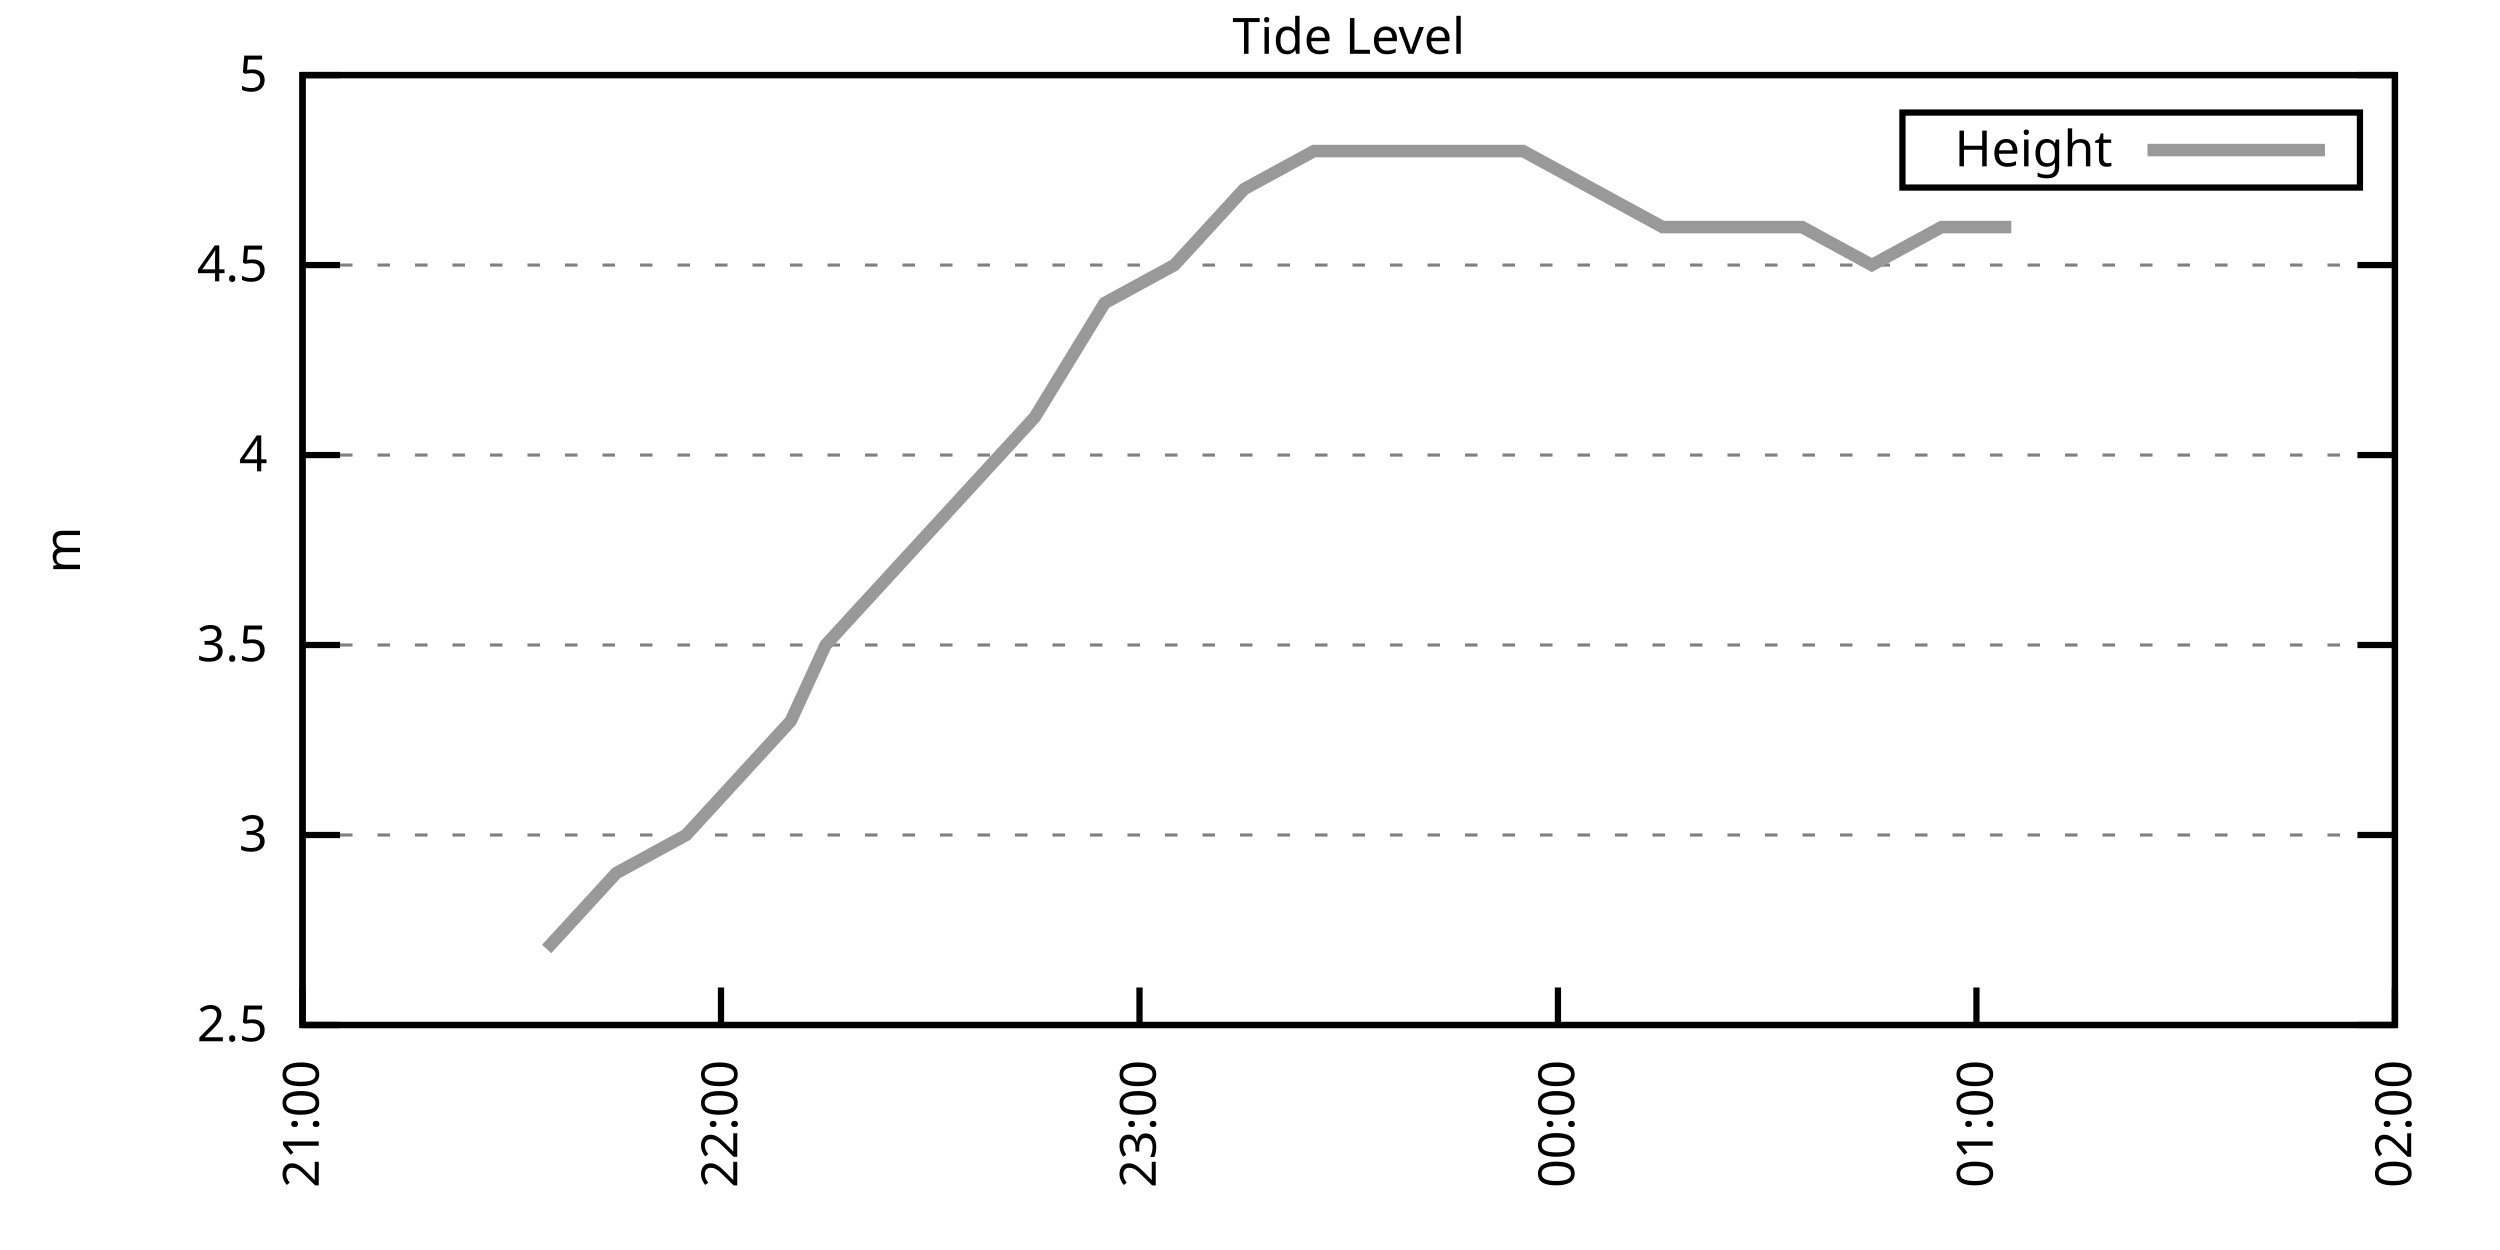
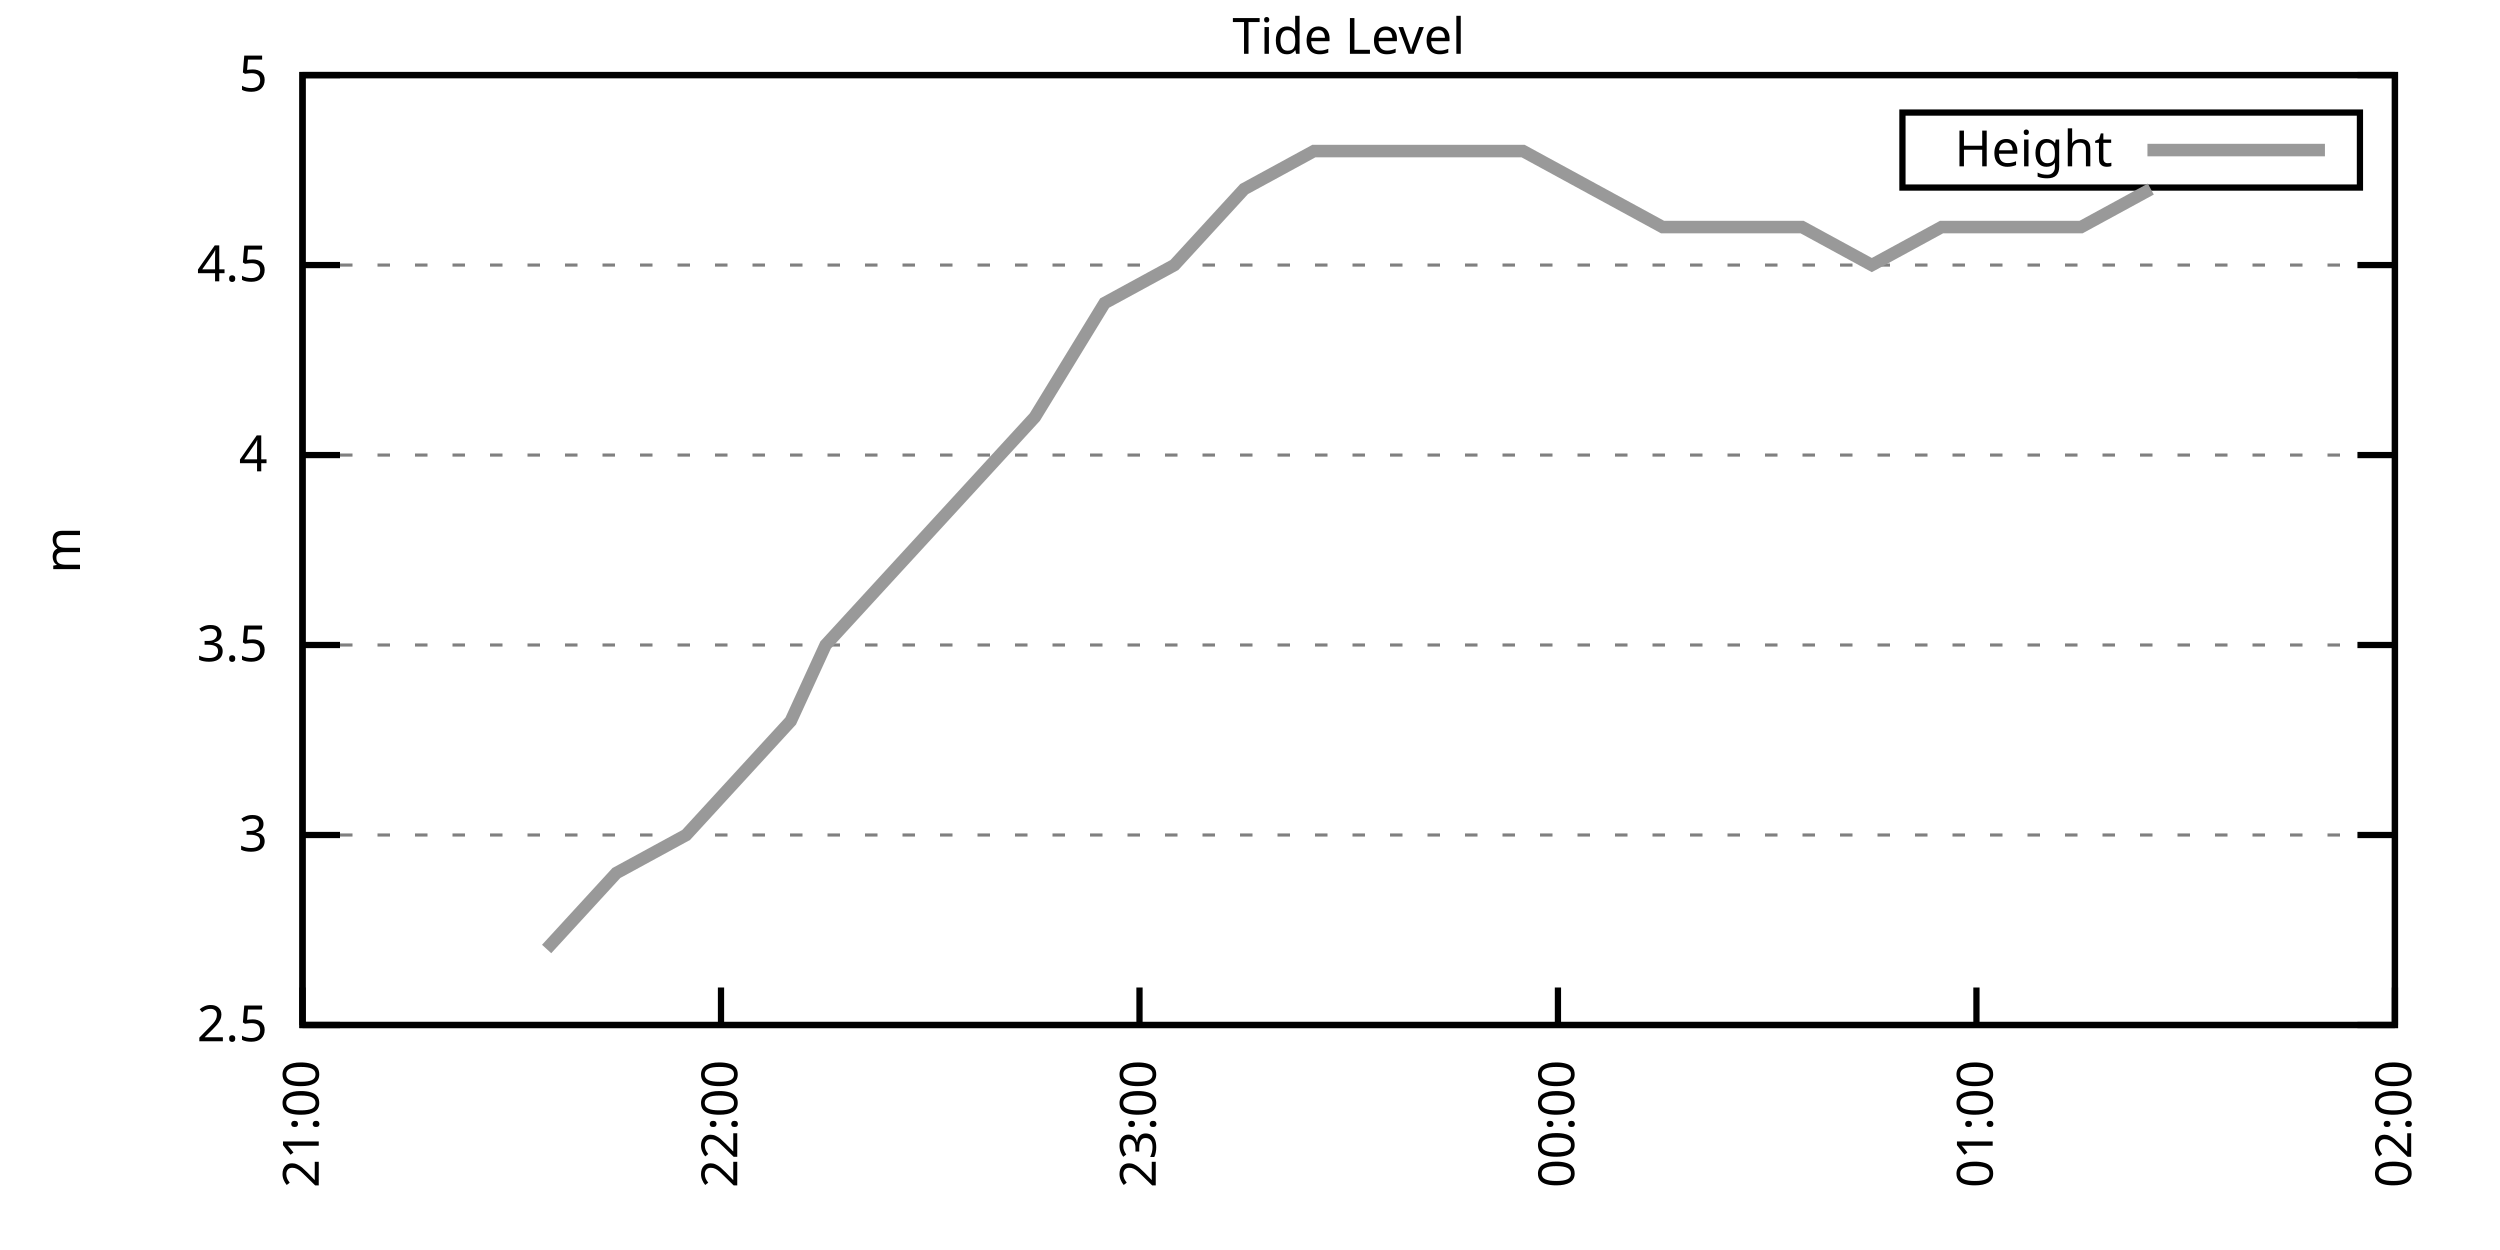
<svg xmlns="http://www.w3.org/2000/svg" xmlns:xlink="http://www.w3.org/1999/xlink" width="400" height="200" viewBox="0 0 400 200">
  <g id="gnuplot_canvas">
    <rect x="0" y="0" width="400" height="200" fill="none" />
    <defs>
      <circle id="gpDot" r="0.5" stroke-width="0.5" stroke="currentColor" />
      <path id="gpPt0" stroke-width="0.333" stroke="currentColor" d="M-1,0 h2 M0,-1 v2" />
      <path id="gpPt1" stroke-width="0.333" stroke="currentColor" d="M-1,-1 L1,1 M1,-1 L-1,1" />
      <path id="gpPt2" stroke-width="0.333" stroke="currentColor" d="M-1,0 L1,0 M0,-1 L0,1 M-1,-1 L1,1 M-1,1 L1,-1" />
      <rect id="gpPt3" stroke-width="0.333" stroke="currentColor" x="-1" y="-1" width="2" height="2" />
      <rect id="gpPt4" stroke-width="0.333" stroke="currentColor" fill="currentColor" x="-1" y="-1" width="2" height="2" />
      <circle id="gpPt5" stroke-width="0.333" stroke="currentColor" cx="0" cy="0" r="1" />
      <use xlink:href="#gpPt5" id="gpPt6" fill="currentColor" stroke="none" />
      <path id="gpPt7" stroke-width="0.333" stroke="currentColor" d="M0,-1.33 L-1.33,0.67 L1.33,0.67 z" />
      <use xlink:href="#gpPt7" id="gpPt8" fill="currentColor" stroke="none" />
      <use xlink:href="#gpPt7" id="gpPt9" stroke="currentColor" transform="rotate(180)" />
      <use xlink:href="#gpPt9" id="gpPt10" fill="currentColor" stroke="none" />
      <use xlink:href="#gpPt3" id="gpPt11" stroke="currentColor" transform="rotate(45)" />
      <use xlink:href="#gpPt11" id="gpPt12" fill="currentColor" stroke="none" />
      <path id="gpPt13" stroke-width="0.333" stroke="currentColor" d="M0,1.330 L1.265,0.411 L0.782,-1.067 L-0.782,-1.076 L-1.265,0.411 z" />
      <use xlink:href="#gpPt13" id="gpPt14" fill="currentColor" stroke="none" />
      <filter id="textbox" filterUnits="objectBoundingBox" x="0" y="0" height="1" width="1">
        <feFlood flood-color="white" flood-opacity="1" result="bgnd" />
        <feComposite in="SourceGraphic" in2="bgnd" operator="atop" />
      </filter>
      <filter id="greybox" filterUnits="objectBoundingBox" x="0" y="0" height="1" width="1">
        <feFlood flood-color="lightgrey" flood-opacity="1" result="grey" />
        <feComposite in="SourceGraphic" in2="grey" operator="atop" />
      </filter>
    </defs>
    <g fill="none" color="white" stroke="currentColor" stroke-width="1.00" stroke-linecap="butt" stroke-linejoin="miter">
</g>
    <g fill="none" color="black" stroke="currentColor" stroke-width="1.00" stroke-linecap="butt" stroke-linejoin="miter">
      <g stroke="none" shape-rendering="crispEdges">
        <polygon fill="rgb(255, 255, 255)" points="48.40,164.00 383.18,164.00 383.18,12.02 48.40,12.02 " />
      </g>
    </g>
    <g fill="none" color="black" stroke="currentColor" stroke-width="1.00" stroke-linecap="butt" stroke-linejoin="miter">
</g>
    <g fill="none" color="black" stroke="black" stroke-width="0.50" stroke-linecap="butt" stroke-linejoin="miter">
</g>
    <g fill="none" color="gray" stroke="currentColor" stroke-width="0.50" stroke-linecap="butt" stroke-linejoin="miter">
      <path stroke="gray" stroke-dasharray="2,4" class="gridline" d="M48.40,164.00 L383.19,164.00  " />
    </g>
    <g fill="none" color="gray" stroke="gray" stroke-width="1.00" stroke-linecap="butt" stroke-linejoin="miter">
</g>
    <g fill="none" color="black" stroke="currentColor" stroke-width="1.00" stroke-linecap="butt" stroke-linejoin="miter">
      <path stroke="black" d="M48.40,164.00 L54.40,164.00 M383.19,164.00 L377.19,164.00  " />
      <g transform="translate(42.80,166.60)" stroke="none" fill="black" font-family="Sans" font-size="8.00" text-anchor="end">
        <text>
          <tspan font-family="Sans"> 2.5</tspan>
        </text>
      </g>
    </g>
    <g fill="none" color="black" stroke="currentColor" stroke-width="1.00" stroke-linecap="butt" stroke-linejoin="miter">
</g>
    <g fill="none" color="black" stroke="black" stroke-width="0.50" stroke-linecap="butt" stroke-linejoin="miter">
</g>
    <g fill="none" color="gray" stroke="currentColor" stroke-width="0.50" stroke-linecap="butt" stroke-linejoin="miter">
      <path stroke="gray" stroke-dasharray="2,4" class="gridline" d="M48.40,133.60 L383.19,133.60  " />
    </g>
    <g fill="none" color="gray" stroke="gray" stroke-width="1.00" stroke-linecap="butt" stroke-linejoin="miter">
</g>
    <g fill="none" color="black" stroke="currentColor" stroke-width="1.00" stroke-linecap="butt" stroke-linejoin="miter">
      <path stroke="black" d="M48.40,133.60 L54.40,133.60 M383.19,133.60 L377.19,133.60  " />
      <g transform="translate(42.80,136.20)" stroke="none" fill="black" font-family="Sans" font-size="8.00" text-anchor="end">
        <text>
          <tspan font-family="Sans"> 3</tspan>
        </text>
      </g>
    </g>
    <g fill="none" color="black" stroke="currentColor" stroke-width="1.00" stroke-linecap="butt" stroke-linejoin="miter">
</g>
    <g fill="none" color="black" stroke="black" stroke-width="0.50" stroke-linecap="butt" stroke-linejoin="miter">
</g>
    <g fill="none" color="gray" stroke="currentColor" stroke-width="0.50" stroke-linecap="butt" stroke-linejoin="miter">
      <path stroke="gray" stroke-dasharray="2,4" class="gridline" d="M48.40,103.20 L383.19,103.20  " />
    </g>
    <g fill="none" color="gray" stroke="gray" stroke-width="1.00" stroke-linecap="butt" stroke-linejoin="miter">
</g>
    <g fill="none" color="black" stroke="currentColor" stroke-width="1.00" stroke-linecap="butt" stroke-linejoin="miter">
      <path stroke="black" d="M48.40,103.20 L54.40,103.20 M383.19,103.20 L377.19,103.20  " />
      <g transform="translate(42.80,105.80)" stroke="none" fill="black" font-family="Sans" font-size="8.00" text-anchor="end">
        <text>
          <tspan font-family="Sans"> 3.5</tspan>
        </text>
      </g>
    </g>
    <g fill="none" color="black" stroke="currentColor" stroke-width="1.00" stroke-linecap="butt" stroke-linejoin="miter">
</g>
    <g fill="none" color="black" stroke="black" stroke-width="0.50" stroke-linecap="butt" stroke-linejoin="miter">
</g>
    <g fill="none" color="gray" stroke="currentColor" stroke-width="0.50" stroke-linecap="butt" stroke-linejoin="miter">
      <path stroke="gray" stroke-dasharray="2,4" class="gridline" d="M48.40,72.81 L383.19,72.81  " />
    </g>
    <g fill="none" color="gray" stroke="gray" stroke-width="1.00" stroke-linecap="butt" stroke-linejoin="miter">
</g>
    <g fill="none" color="black" stroke="currentColor" stroke-width="1.00" stroke-linecap="butt" stroke-linejoin="miter">
      <path stroke="black" d="M48.40,72.81 L54.40,72.81 M383.19,72.81 L377.19,72.81  " />
      <g transform="translate(42.80,75.41)" stroke="none" fill="black" font-family="Sans" font-size="8.00" text-anchor="end">
        <text>
          <tspan font-family="Sans"> 4</tspan>
        </text>
      </g>
    </g>
    <g fill="none" color="black" stroke="currentColor" stroke-width="1.00" stroke-linecap="butt" stroke-linejoin="miter">
</g>
    <g fill="none" color="black" stroke="black" stroke-width="0.50" stroke-linecap="butt" stroke-linejoin="miter">
</g>
    <g fill="none" color="gray" stroke="currentColor" stroke-width="0.50" stroke-linecap="butt" stroke-linejoin="miter">
      <path stroke="gray" stroke-dasharray="2,4" class="gridline" d="M48.40,42.41 L383.19,42.41  " />
    </g>
    <g fill="none" color="gray" stroke="gray" stroke-width="1.00" stroke-linecap="butt" stroke-linejoin="miter">
</g>
    <g fill="none" color="black" stroke="currentColor" stroke-width="1.00" stroke-linecap="butt" stroke-linejoin="miter">
      <path stroke="black" d="M48.40,42.41 L54.40,42.41 M383.19,42.41 L377.19,42.41  " />
      <g transform="translate(42.80,45.01)" stroke="none" fill="black" font-family="Sans" font-size="8.00" text-anchor="end">
        <text>
          <tspan font-family="Sans"> 4.5</tspan>
        </text>
      </g>
    </g>
    <g fill="none" color="black" stroke="currentColor" stroke-width="1.00" stroke-linecap="butt" stroke-linejoin="miter">
</g>
    <g fill="none" color="black" stroke="black" stroke-width="0.50" stroke-linecap="butt" stroke-linejoin="miter">
</g>
    <g fill="none" color="gray" stroke="currentColor" stroke-width="0.50" stroke-linecap="butt" stroke-linejoin="miter">
      <path stroke="gray" stroke-dasharray="2,4" class="gridline" d="M48.40,12.01 L383.19,12.01  " />
    </g>
    <g fill="none" color="gray" stroke="gray" stroke-width="1.00" stroke-linecap="butt" stroke-linejoin="miter">
</g>
    <g fill="none" color="black" stroke="currentColor" stroke-width="1.00" stroke-linecap="butt" stroke-linejoin="miter">
      <path stroke="black" d="M48.40,12.01 L54.40,12.01 M383.19,12.01 L377.19,12.01  " />
      <g transform="translate(42.80,14.61)" stroke="none" fill="black" font-family="Sans" font-size="8.00" text-anchor="end">
        <text>
          <tspan font-family="Sans"> 5</tspan>
        </text>
      </g>
    </g>
    <g fill="none" color="black" stroke="currentColor" stroke-width="1.00" stroke-linecap="butt" stroke-linejoin="miter">
      <path stroke="black" d="M48.40,164.00 L48.40,158.00  " />
      <g transform="translate(51.00,169.60) rotate(270.00)" stroke="none" fill="black" font-family="Sans" font-size="8.00" text-anchor="end">
        <text>
          <tspan font-family="Sans">21:00</tspan>
        </text>
      </g>
    </g>
    <g fill="none" color="black" stroke="currentColor" stroke-width="1.00" stroke-linecap="butt" stroke-linejoin="miter">
      <path stroke="black" d="M115.36,164.00 L115.36,158.00  " />
      <g transform="translate(117.96,169.60) rotate(270.00)" stroke="none" fill="black" font-family="Sans" font-size="8.00" text-anchor="end">
        <text>
          <tspan font-family="Sans">22:00</tspan>
        </text>
      </g>
    </g>
    <g fill="none" color="black" stroke="currentColor" stroke-width="1.00" stroke-linecap="butt" stroke-linejoin="miter">
      <path stroke="black" d="M182.32,164.00 L182.32,158.00  " />
      <g transform="translate(184.92,169.60) rotate(270.00)" stroke="none" fill="black" font-family="Sans" font-size="8.00" text-anchor="end">
        <text>
          <tspan font-family="Sans">23:00</tspan>
        </text>
      </g>
    </g>
    <g fill="none" color="black" stroke="currentColor" stroke-width="1.00" stroke-linecap="butt" stroke-linejoin="miter">
      <path stroke="black" d="M249.27,164.00 L249.27,158.00  " />
      <g transform="translate(251.87,169.60) rotate(270.00)" stroke="none" fill="black" font-family="Sans" font-size="8.00" text-anchor="end">
        <text>
          <tspan font-family="Sans">00:00</tspan>
        </text>
      </g>
    </g>
    <g fill="none" color="black" stroke="currentColor" stroke-width="1.00" stroke-linecap="butt" stroke-linejoin="miter">
      <path stroke="black" d="M316.23,164.00 L316.23,158.00  " />
      <g transform="translate(318.83,169.60) rotate(270.00)" stroke="none" fill="black" font-family="Sans" font-size="8.00" text-anchor="end">
        <text>
          <tspan font-family="Sans">01:00</tspan>
        </text>
      </g>
    </g>
    <g fill="none" color="black" stroke="currentColor" stroke-width="1.00" stroke-linecap="butt" stroke-linejoin="miter">
      <path stroke="black" d="M383.19,164.00 L383.19,158.00  " />
      <g transform="translate(385.79,169.60) rotate(270.00)" stroke="none" fill="black" font-family="Sans" font-size="8.00" text-anchor="end">
        <text>
          <tspan font-family="Sans">02:00</tspan>
        </text>
      </g>
    </g>
    <g fill="none" color="black" stroke="currentColor" stroke-width="1.00" stroke-linecap="butt" stroke-linejoin="miter">
</g>
    <g fill="none" color="black" stroke="currentColor" stroke-width="1.00" stroke-linecap="butt" stroke-linejoin="miter">
      <path stroke="black" d="M48.40,12.01 L48.40,164.00 L383.19,164.00 L383.19,12.01 L48.40,12.01 Z  " />
    </g>
    <g fill="none" color="black" stroke="currentColor" stroke-width="1.00" stroke-linecap="butt" stroke-linejoin="miter">
</g>
    <g fill="none" color="black" stroke="currentColor" stroke-width="1.00" stroke-linecap="butt" stroke-linejoin="miter">
      <path stroke="black" d="M304.39,30.01 L304.39,18.01 L377.59,18.01 L377.59,30.01 L304.39,30.01 Z  " />
    </g>
    <g id="Tide_level_plot_1">
      <g fill="none" color="white" stroke="black" stroke-width="2.00" stroke-linecap="butt" stroke-linejoin="miter">
</g>
      <g fill="none" color="black" stroke="currentColor" stroke-width="2.00" stroke-linecap="butt" stroke-linejoin="miter">
        <g transform="translate(337.99,26.61)" stroke="none" fill="black" font-family="Sans" font-size="8.00" text-anchor="end">
          <text>
            <tspan font-family="Sans">Height</tspan>
          </text>
        </g>
      </g>
      <g fill="none" color="black" stroke="currentColor" stroke-width="2.00" stroke-linecap="butt" stroke-linejoin="miter">
-         <path stroke="rgb(153, 153, 153)" d="M343.59,24.01 L371.99,24.01 M87.46,151.84 L98.62,139.68 L109.78,133.60 L120.94,121.44 L126.52,115.36 L132.10,103.20   L143.26,91.04 L154.42,78.89 L165.58,66.73 L176.74,48.49 L187.90,42.41 L199.06,30.25 L210.22,24.17 L221.37,24.17   L232.53,24.17 L243.69,24.17 L254.85,30.25 L266.01,36.33 L277.17,36.33 L288.33,36.33 L299.49,42.41 L310.65,36.33   L321.81,36.33  " />
+         <path stroke="rgb(153, 153, 153)" d="M343.59,24.01 L371.99,24.01 M87.46,151.84 L98.62,139.68 L109.78,133.60 L120.94,121.44 L126.52,115.36 L132.10,103.20   L143.26,91.04 L154.42,78.89 L165.58,66.73 L176.74,48.49 L187.90,42.41 L199.06,30.25 L210.22,24.17 L221.37,24.17   L232.53,24.17 L243.69,24.17 L254.85,30.25 L266.01,36.33 L277.17,36.33 L288.33,36.33 L299.49,42.41 L310.65,36.33   L321.81,36.33 L332.97,36.33 L344.13,30.25  " />
      </g>
    </g>
    <g fill="none" color="black" stroke="currentColor" stroke-width="2.00" stroke-linecap="butt" stroke-linejoin="miter">
</g>
    <g fill="none" color="black" stroke="black" stroke-width="1.00" stroke-linecap="butt" stroke-linejoin="miter">
</g>
    <g fill="none" color="black" stroke="currentColor" stroke-width="1.00" stroke-linecap="butt" stroke-linejoin="miter">
      <path stroke="black" d="M48.40,12.01 L48.40,164.00 L383.19,164.00 L383.19,12.01 L48.40,12.01 Z  " />
      <g transform="translate(12.80,88.01) rotate(270.00)" stroke="none" fill="black" font-family="Sans" font-size="8.00" text-anchor="middle">
        <text>
          <tspan font-family="Sans">m</tspan>
        </text>
      </g>
    </g>
    <g fill="none" color="black" stroke="currentColor" stroke-width="1.00" stroke-linecap="butt" stroke-linejoin="miter">
</g>
    <g fill="none" color="black" stroke="currentColor" stroke-width="1.00" stroke-linecap="butt" stroke-linejoin="miter">
      <g transform="translate(215.79,8.61)" stroke="none" fill="black" font-family="Sans" font-size="8.00" text-anchor="middle">
        <text>
          <tspan font-family="Sans">Tide Level</tspan>
        </text>
      </g>
    </g>
    <g fill="none" color="black" stroke="currentColor" stroke-width="1.00" stroke-linecap="butt" stroke-linejoin="miter">
</g>
  </g>
</svg>
